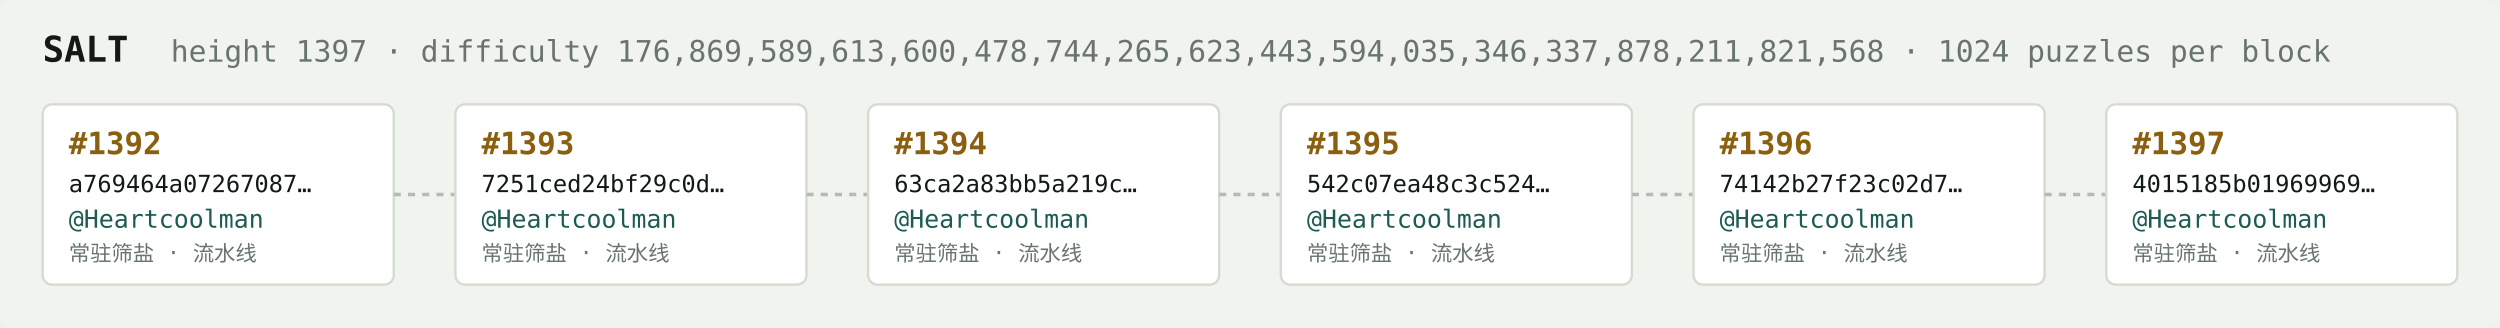
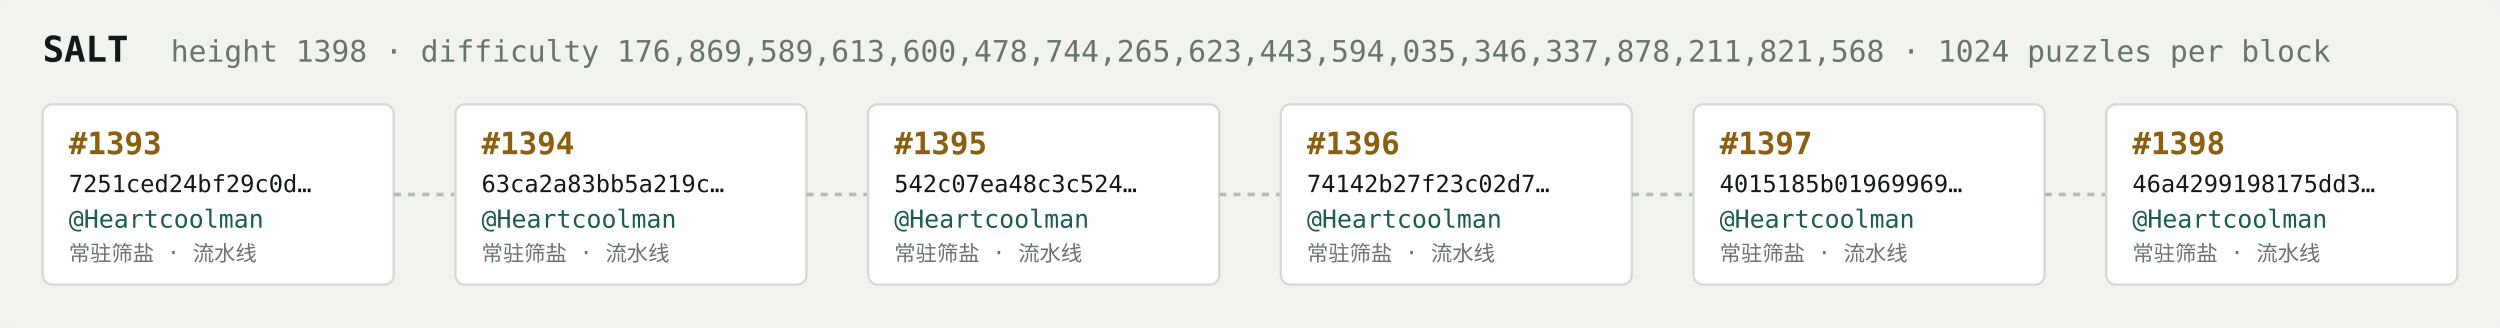
<svg xmlns="http://www.w3.org/2000/svg" width="1054" height="138" viewBox="0 0 1054 138" font-family="ui-monospace,SFMono-Regular,Menlo,monospace">
  <rect fill="#f1f3ef" width="1054" height="138" rx="6" />
  <text x="18" y="26" fill="#121916" font-size="15" font-weight="700">SALT</text>
-   <text x="72" y="26" fill="#68746e" font-size="12.5">height 1397 · difficulty 176,869,589,613,600,478,744,265,623,443,594,035,346,337,878,211,821,568 · 1024 puzzles per block</text>
+   <text x="72" y="26" fill="#68746e" font-size="12.5">height 1398 · difficulty 176,869,589,613,600,478,744,265,623,443,594,035,346,337,878,211,821,568 · 1024 puzzles per block</text>
  <rect x="18" y="44" width="148" height="76" rx="4" fill="#ffffff" stroke="#d5dbd2" stroke-width="1" />
-   <text x="29" y="65" fill="#8a5f10" font-size="13" font-weight="700">#1392</text>
-   <text x="29" y="81" fill="#121916" font-size="10">a769464a07267087…</text>
+   <text x="29" y="65" fill="#8a5f10" font-size="13" font-weight="700">#1393</text>
+   <text x="29" y="81" fill="#121916" font-size="10">7251ced24bf29c0d…</text>
  <text x="29" y="96" fill="#1c5b52" font-size="10.5">@Heartcoolman</text>
  <text x="29" y="110" fill="#68746e" font-size="9">常驻筛盐 · 流水线</text>
  <line x1="166" y1="82.0" x2="192" y2="82.0" stroke="#b3bcb4" stroke-width="1.5" stroke-dasharray="3 3" />
  <rect x="192" y="44" width="148" height="76" rx="4" fill="#ffffff" stroke="#d5dbd2" stroke-width="1" />
-   <text x="203" y="65" fill="#8a5f10" font-size="13" font-weight="700">#1393</text>
-   <text x="203" y="81" fill="#121916" font-size="10">7251ced24bf29c0d…</text>
+   <text x="203" y="65" fill="#8a5f10" font-size="13" font-weight="700">#1394</text>
+   <text x="203" y="81" fill="#121916" font-size="10">63ca2a83bb5a219c…</text>
  <text x="203" y="96" fill="#1c5b52" font-size="10.5">@Heartcoolman</text>
  <text x="203" y="110" fill="#68746e" font-size="9">常驻筛盐 · 流水线</text>
  <line x1="340" y1="82.0" x2="366" y2="82.0" stroke="#b3bcb4" stroke-width="1.5" stroke-dasharray="3 3" />
  <rect x="366" y="44" width="148" height="76" rx="4" fill="#ffffff" stroke="#d5dbd2" stroke-width="1" />
-   <text x="377" y="65" fill="#8a5f10" font-size="13" font-weight="700">#1394</text>
-   <text x="377" y="81" fill="#121916" font-size="10">63ca2a83bb5a219c…</text>
+   <text x="377" y="65" fill="#8a5f10" font-size="13" font-weight="700">#1395</text>
+   <text x="377" y="81" fill="#121916" font-size="10">542c07ea48c3c524…</text>
  <text x="377" y="96" fill="#1c5b52" font-size="10.5">@Heartcoolman</text>
  <text x="377" y="110" fill="#68746e" font-size="9">常驻筛盐 · 流水线</text>
  <line x1="514" y1="82.0" x2="540" y2="82.0" stroke="#b3bcb4" stroke-width="1.5" stroke-dasharray="3 3" />
  <rect x="540" y="44" width="148" height="76" rx="4" fill="#ffffff" stroke="#d5dbd2" stroke-width="1" />
-   <text x="551" y="65" fill="#8a5f10" font-size="13" font-weight="700">#1395</text>
-   <text x="551" y="81" fill="#121916" font-size="10">542c07ea48c3c524…</text>
+   <text x="551" y="65" fill="#8a5f10" font-size="13" font-weight="700">#1396</text>
+   <text x="551" y="81" fill="#121916" font-size="10">74142b27f23c02d7…</text>
  <text x="551" y="96" fill="#1c5b52" font-size="10.5">@Heartcoolman</text>
  <text x="551" y="110" fill="#68746e" font-size="9">常驻筛盐 · 流水线</text>
  <line x1="688" y1="82.0" x2="714" y2="82.0" stroke="#b3bcb4" stroke-width="1.5" stroke-dasharray="3 3" />
  <rect x="714" y="44" width="148" height="76" rx="4" fill="#ffffff" stroke="#d5dbd2" stroke-width="1" />
-   <text x="725" y="65" fill="#8a5f10" font-size="13" font-weight="700">#1396</text>
-   <text x="725" y="81" fill="#121916" font-size="10">74142b27f23c02d7…</text>
+   <text x="725" y="65" fill="#8a5f10" font-size="13" font-weight="700">#1397</text>
+   <text x="725" y="81" fill="#121916" font-size="10">4015185b01969969…</text>
  <text x="725" y="96" fill="#1c5b52" font-size="10.5">@Heartcoolman</text>
  <text x="725" y="110" fill="#68746e" font-size="9">常驻筛盐 · 流水线</text>
  <line x1="862" y1="82.0" x2="888" y2="82.0" stroke="#b3bcb4" stroke-width="1.5" stroke-dasharray="3 3" />
  <rect x="888" y="44" width="148" height="76" rx="4" fill="#ffffff" stroke="#d5dbd2" stroke-width="1" />
-   <text x="899" y="65" fill="#8a5f10" font-size="13" font-weight="700">#1397</text>
-   <text x="899" y="81" fill="#121916" font-size="10">4015185b01969969…</text>
+   <text x="899" y="65" fill="#8a5f10" font-size="13" font-weight="700">#1398</text>
+   <text x="899" y="81" fill="#121916" font-size="10">46a4299198175dd3…</text>
  <text x="899" y="96" fill="#1c5b52" font-size="10.5">@Heartcoolman</text>
  <text x="899" y="110" fill="#68746e" font-size="9">常驻筛盐 · 流水线</text>
</svg>
